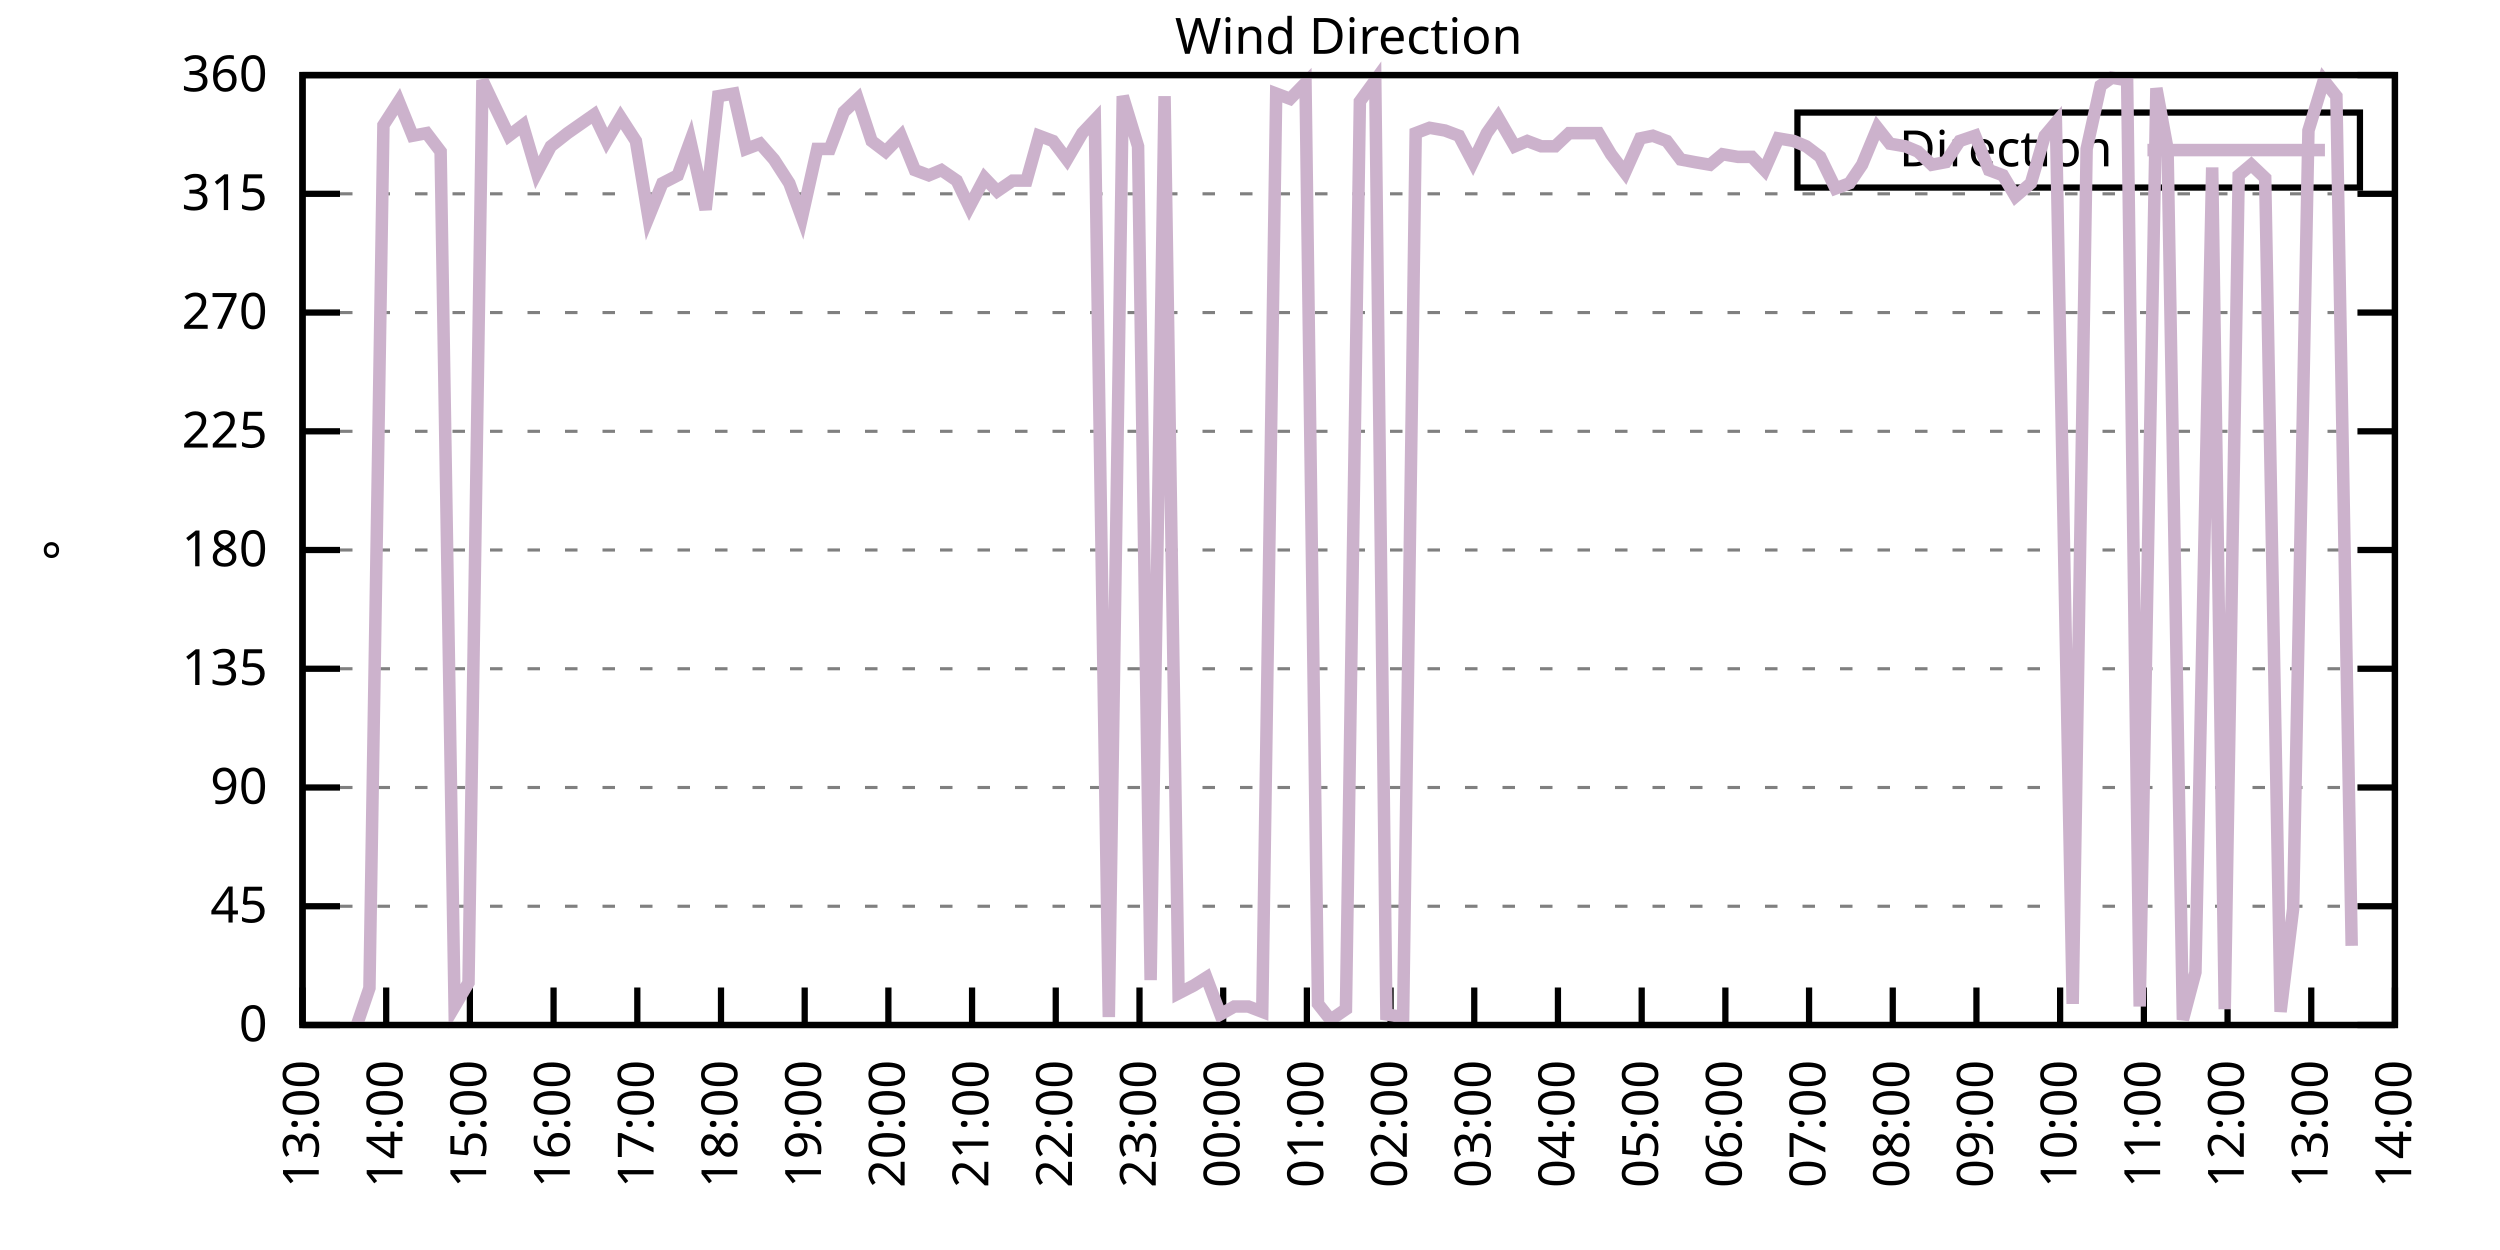
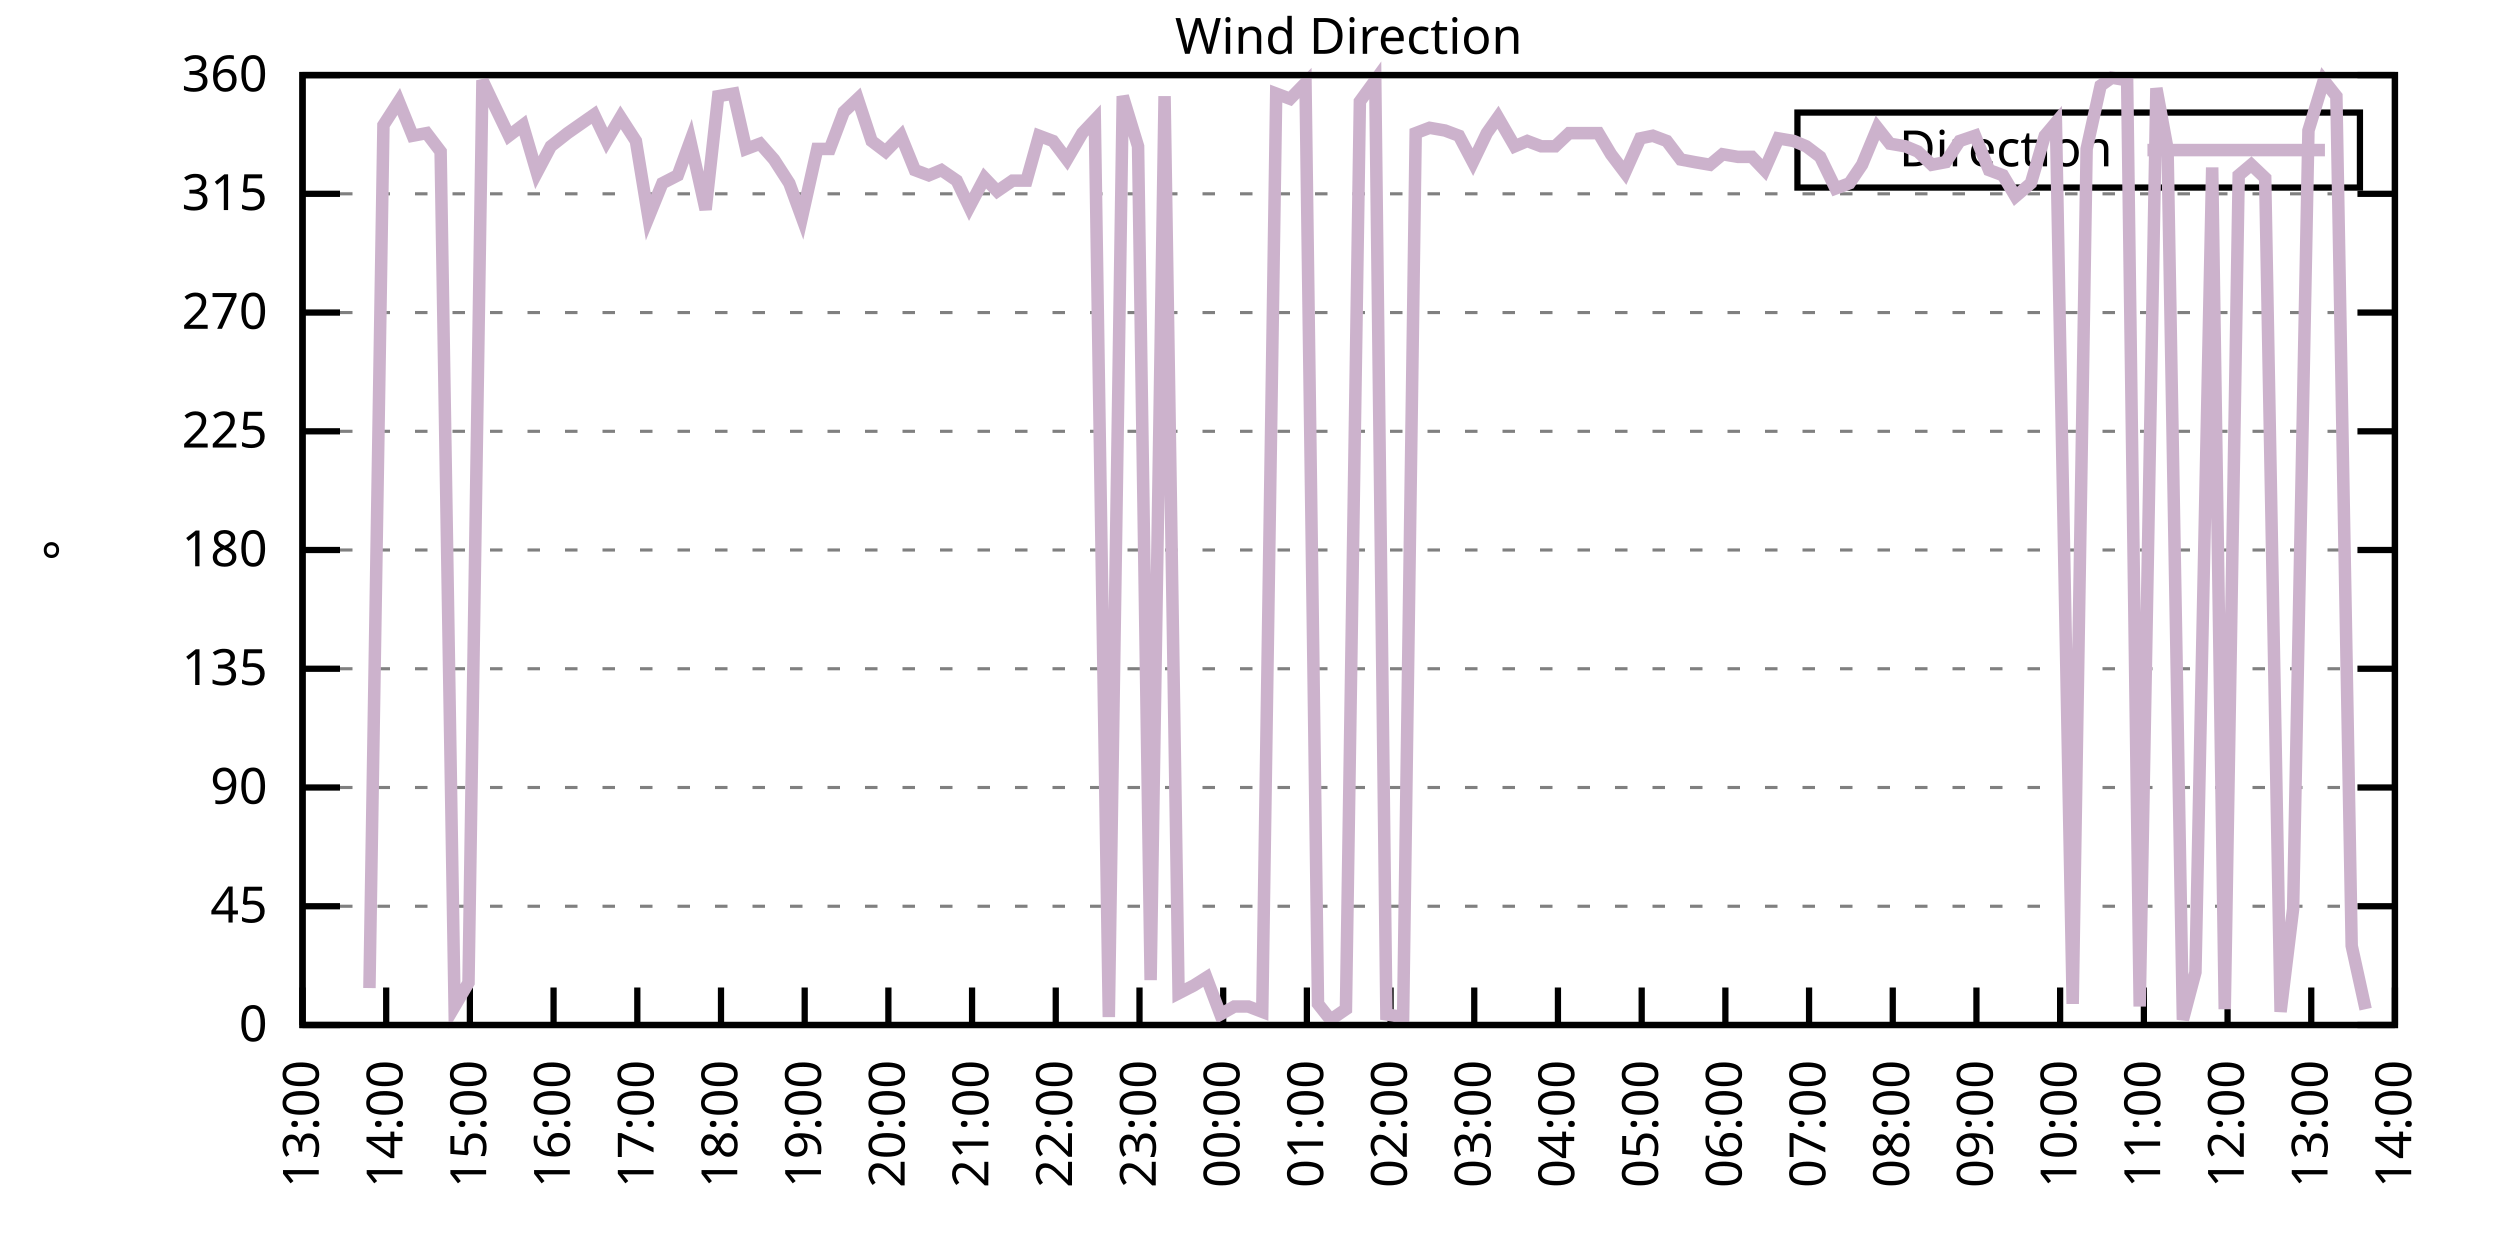
<svg xmlns="http://www.w3.org/2000/svg" xmlns:xlink="http://www.w3.org/1999/xlink" width="400" height="200" viewBox="0 0 400 200">
  <g id="gnuplot_canvas">
    <rect x="0" y="0" width="400" height="200" fill="none" />
    <defs>
      <circle id="gpDot" r="0.5" stroke-width="0.5" stroke="currentColor" />
      <path id="gpPt0" stroke-width="0.333" stroke="currentColor" d="M-1,0 h2 M0,-1 v2" />
      <path id="gpPt1" stroke-width="0.333" stroke="currentColor" d="M-1,-1 L1,1 M1,-1 L-1,1" />
      <path id="gpPt2" stroke-width="0.333" stroke="currentColor" d="M-1,0 L1,0 M0,-1 L0,1 M-1,-1 L1,1 M-1,1 L1,-1" />
      <rect id="gpPt3" stroke-width="0.333" stroke="currentColor" x="-1" y="-1" width="2" height="2" />
      <rect id="gpPt4" stroke-width="0.333" stroke="currentColor" fill="currentColor" x="-1" y="-1" width="2" height="2" />
      <circle id="gpPt5" stroke-width="0.333" stroke="currentColor" cx="0" cy="0" r="1" />
      <use xlink:href="#gpPt5" id="gpPt6" fill="currentColor" stroke="none" />
      <path id="gpPt7" stroke-width="0.333" stroke="currentColor" d="M0,-1.33 L-1.33,0.67 L1.33,0.67 z" />
      <use xlink:href="#gpPt7" id="gpPt8" fill="currentColor" stroke="none" />
      <use xlink:href="#gpPt7" id="gpPt9" stroke="currentColor" transform="rotate(180)" />
      <use xlink:href="#gpPt9" id="gpPt10" fill="currentColor" stroke="none" />
      <use xlink:href="#gpPt3" id="gpPt11" stroke="currentColor" transform="rotate(45)" />
      <use xlink:href="#gpPt11" id="gpPt12" fill="currentColor" stroke="none" />
      <path id="gpPt13" stroke-width="0.333" stroke="currentColor" d="M0,1.330 L1.265,0.411 L0.782,-1.067 L-0.782,-1.076 L-1.265,0.411 z" />
      <use xlink:href="#gpPt13" id="gpPt14" fill="currentColor" stroke="none" />
      <filter id="textbox" filterUnits="objectBoundingBox" x="0" y="0" height="1" width="1">
        <feFlood flood-color="white" flood-opacity="1" result="bgnd" />
        <feComposite in="SourceGraphic" in2="bgnd" operator="atop" />
      </filter>
      <filter id="greybox" filterUnits="objectBoundingBox" x="0" y="0" height="1" width="1">
        <feFlood flood-color="lightgrey" flood-opacity="1" result="grey" />
        <feComposite in="SourceGraphic" in2="grey" operator="atop" />
      </filter>
    </defs>
    <g fill="none" color="white" stroke="currentColor" stroke-width="1.00" stroke-linecap="butt" stroke-linejoin="miter">
</g>
    <g fill="none" color="black" stroke="currentColor" stroke-width="1.00" stroke-linecap="butt" stroke-linejoin="miter">
      <g stroke="none" shape-rendering="crispEdges">
        <polygon fill="rgb(255, 255, 255)" points="48.40,164.00 383.18,164.00 383.18,12.02 48.40,12.02 " />
      </g>
    </g>
    <g fill="none" color="black" stroke="currentColor" stroke-width="1.00" stroke-linecap="butt" stroke-linejoin="miter">
</g>
    <g fill="none" color="black" stroke="black" stroke-width="0.50" stroke-linecap="butt" stroke-linejoin="miter">
</g>
    <g fill="none" color="gray" stroke="currentColor" stroke-width="0.50" stroke-linecap="butt" stroke-linejoin="miter">
      <path stroke="gray" stroke-dasharray="2,4" class="gridline" d="M48.40,164.00 L383.19,164.00  " />
    </g>
    <g fill="none" color="gray" stroke="gray" stroke-width="1.00" stroke-linecap="butt" stroke-linejoin="miter">
</g>
    <g fill="none" color="black" stroke="currentColor" stroke-width="1.00" stroke-linecap="butt" stroke-linejoin="miter">
      <path stroke="black" d="M48.40,164.00 L54.40,164.00 M383.19,164.00 L377.19,164.00  " />
      <g transform="translate(42.80,166.60)" stroke="none" fill="black" font-family="Sans" font-size="8.00" text-anchor="end">
        <text>
          <tspan font-family="Sans"> 0</tspan>
        </text>
      </g>
    </g>
    <g fill="none" color="black" stroke="currentColor" stroke-width="1.00" stroke-linecap="butt" stroke-linejoin="miter">
</g>
    <g fill="none" color="black" stroke="black" stroke-width="0.50" stroke-linecap="butt" stroke-linejoin="miter">
</g>
    <g fill="none" color="gray" stroke="currentColor" stroke-width="0.50" stroke-linecap="butt" stroke-linejoin="miter">
      <path stroke="gray" stroke-dasharray="2,4" class="gridline" d="M48.40,145.00 L383.19,145.00  " />
    </g>
    <g fill="none" color="gray" stroke="gray" stroke-width="1.00" stroke-linecap="butt" stroke-linejoin="miter">
</g>
    <g fill="none" color="black" stroke="currentColor" stroke-width="1.00" stroke-linecap="butt" stroke-linejoin="miter">
      <path stroke="black" d="M48.40,145.00 L54.40,145.00 M383.19,145.00 L377.19,145.00  " />
      <g transform="translate(42.80,147.60)" stroke="none" fill="black" font-family="Sans" font-size="8.00" text-anchor="end">
        <text>
          <tspan font-family="Sans"> 45</tspan>
        </text>
      </g>
    </g>
    <g fill="none" color="black" stroke="currentColor" stroke-width="1.00" stroke-linecap="butt" stroke-linejoin="miter">
</g>
    <g fill="none" color="black" stroke="black" stroke-width="0.50" stroke-linecap="butt" stroke-linejoin="miter">
</g>
    <g fill="none" color="gray" stroke="currentColor" stroke-width="0.50" stroke-linecap="butt" stroke-linejoin="miter">
      <path stroke="gray" stroke-dasharray="2,4" class="gridline" d="M48.40,126.00 L383.19,126.00  " />
    </g>
    <g fill="none" color="gray" stroke="gray" stroke-width="1.00" stroke-linecap="butt" stroke-linejoin="miter">
</g>
    <g fill="none" color="black" stroke="currentColor" stroke-width="1.00" stroke-linecap="butt" stroke-linejoin="miter">
      <path stroke="black" d="M48.40,126.00 L54.40,126.00 M383.19,126.00 L377.19,126.00  " />
      <g transform="translate(42.80,128.60)" stroke="none" fill="black" font-family="Sans" font-size="8.00" text-anchor="end">
        <text>
          <tspan font-family="Sans"> 90</tspan>
        </text>
      </g>
    </g>
    <g fill="none" color="black" stroke="currentColor" stroke-width="1.00" stroke-linecap="butt" stroke-linejoin="miter">
</g>
    <g fill="none" color="black" stroke="black" stroke-width="0.50" stroke-linecap="butt" stroke-linejoin="miter">
</g>
    <g fill="none" color="gray" stroke="currentColor" stroke-width="0.50" stroke-linecap="butt" stroke-linejoin="miter">
      <path stroke="gray" stroke-dasharray="2,4" class="gridline" d="M48.40,107.00 L383.19,107.00  " />
    </g>
    <g fill="none" color="gray" stroke="gray" stroke-width="1.00" stroke-linecap="butt" stroke-linejoin="miter">
</g>
    <g fill="none" color="black" stroke="currentColor" stroke-width="1.00" stroke-linecap="butt" stroke-linejoin="miter">
      <path stroke="black" d="M48.40,107.00 L54.40,107.00 M383.19,107.00 L377.19,107.00  " />
      <g transform="translate(42.80,109.60)" stroke="none" fill="black" font-family="Sans" font-size="8.00" text-anchor="end">
        <text>
          <tspan font-family="Sans"> 135</tspan>
        </text>
      </g>
    </g>
    <g fill="none" color="black" stroke="currentColor" stroke-width="1.00" stroke-linecap="butt" stroke-linejoin="miter">
</g>
    <g fill="none" color="black" stroke="black" stroke-width="0.50" stroke-linecap="butt" stroke-linejoin="miter">
</g>
    <g fill="none" color="gray" stroke="currentColor" stroke-width="0.50" stroke-linecap="butt" stroke-linejoin="miter">
      <path stroke="gray" stroke-dasharray="2,4" class="gridline" d="M48.40,88.00 L383.19,88.00  " />
    </g>
    <g fill="none" color="gray" stroke="gray" stroke-width="1.00" stroke-linecap="butt" stroke-linejoin="miter">
</g>
    <g fill="none" color="black" stroke="currentColor" stroke-width="1.00" stroke-linecap="butt" stroke-linejoin="miter">
      <path stroke="black" d="M48.40,88.00 L54.40,88.00 M383.19,88.00 L377.19,88.00  " />
      <g transform="translate(42.80,90.60)" stroke="none" fill="black" font-family="Sans" font-size="8.00" text-anchor="end">
        <text>
          <tspan font-family="Sans"> 180</tspan>
        </text>
      </g>
    </g>
    <g fill="none" color="black" stroke="currentColor" stroke-width="1.00" stroke-linecap="butt" stroke-linejoin="miter">
</g>
    <g fill="none" color="black" stroke="black" stroke-width="0.50" stroke-linecap="butt" stroke-linejoin="miter">
</g>
    <g fill="none" color="gray" stroke="currentColor" stroke-width="0.50" stroke-linecap="butt" stroke-linejoin="miter">
      <path stroke="gray" stroke-dasharray="2,4" class="gridline" d="M48.40,69.01 L383.19,69.01  " />
    </g>
    <g fill="none" color="gray" stroke="gray" stroke-width="1.00" stroke-linecap="butt" stroke-linejoin="miter">
</g>
    <g fill="none" color="black" stroke="currentColor" stroke-width="1.00" stroke-linecap="butt" stroke-linejoin="miter">
      <path stroke="black" d="M48.40,69.01 L54.40,69.01 M383.19,69.01 L377.19,69.01  " />
      <g transform="translate(42.80,71.61)" stroke="none" fill="black" font-family="Sans" font-size="8.00" text-anchor="end">
        <text>
          <tspan font-family="Sans"> 225</tspan>
        </text>
      </g>
    </g>
    <g fill="none" color="black" stroke="currentColor" stroke-width="1.00" stroke-linecap="butt" stroke-linejoin="miter">
</g>
    <g fill="none" color="black" stroke="black" stroke-width="0.50" stroke-linecap="butt" stroke-linejoin="miter">
</g>
    <g fill="none" color="gray" stroke="currentColor" stroke-width="0.50" stroke-linecap="butt" stroke-linejoin="miter">
      <path stroke="gray" stroke-dasharray="2,4" class="gridline" d="M48.40,50.01 L383.19,50.01  " />
    </g>
    <g fill="none" color="gray" stroke="gray" stroke-width="1.00" stroke-linecap="butt" stroke-linejoin="miter">
</g>
    <g fill="none" color="black" stroke="currentColor" stroke-width="1.00" stroke-linecap="butt" stroke-linejoin="miter">
      <path stroke="black" d="M48.40,50.01 L54.40,50.01 M383.19,50.01 L377.19,50.01  " />
      <g transform="translate(42.80,52.61)" stroke="none" fill="black" font-family="Sans" font-size="8.00" text-anchor="end">
        <text>
          <tspan font-family="Sans"> 270</tspan>
        </text>
      </g>
    </g>
    <g fill="none" color="black" stroke="currentColor" stroke-width="1.00" stroke-linecap="butt" stroke-linejoin="miter">
</g>
    <g fill="none" color="black" stroke="black" stroke-width="0.50" stroke-linecap="butt" stroke-linejoin="miter">
</g>
    <g fill="none" color="gray" stroke="currentColor" stroke-width="0.50" stroke-linecap="butt" stroke-linejoin="miter">
      <path stroke="gray" stroke-dasharray="2,4" class="gridline" d="M48.40,31.01 L383.19,31.01  " />
    </g>
    <g fill="none" color="gray" stroke="gray" stroke-width="1.00" stroke-linecap="butt" stroke-linejoin="miter">
</g>
    <g fill="none" color="black" stroke="currentColor" stroke-width="1.00" stroke-linecap="butt" stroke-linejoin="miter">
      <path stroke="black" d="M48.40,31.01 L54.40,31.01 M383.19,31.01 L377.19,31.01  " />
      <g transform="translate(42.80,33.61)" stroke="none" fill="black" font-family="Sans" font-size="8.00" text-anchor="end">
        <text>
          <tspan font-family="Sans"> 315</tspan>
        </text>
      </g>
    </g>
    <g fill="none" color="black" stroke="currentColor" stroke-width="1.00" stroke-linecap="butt" stroke-linejoin="miter">
</g>
    <g fill="none" color="black" stroke="black" stroke-width="0.50" stroke-linecap="butt" stroke-linejoin="miter">
</g>
    <g fill="none" color="gray" stroke="currentColor" stroke-width="0.50" stroke-linecap="butt" stroke-linejoin="miter">
      <path stroke="gray" stroke-dasharray="2,4" class="gridline" d="M48.40,12.01 L383.19,12.01  " />
    </g>
    <g fill="none" color="gray" stroke="gray" stroke-width="1.00" stroke-linecap="butt" stroke-linejoin="miter">
</g>
    <g fill="none" color="black" stroke="currentColor" stroke-width="1.00" stroke-linecap="butt" stroke-linejoin="miter">
      <path stroke="black" d="M48.40,12.01 L54.40,12.01 M383.19,12.01 L377.19,12.01  " />
      <g transform="translate(42.80,14.61)" stroke="none" fill="black" font-family="Sans" font-size="8.00" text-anchor="end">
        <text>
          <tspan font-family="Sans"> 360</tspan>
        </text>
      </g>
    </g>
    <g fill="none" color="black" stroke="currentColor" stroke-width="1.00" stroke-linecap="butt" stroke-linejoin="miter">
      <path stroke="black" d="M48.40,164.00 L48.40,158.00  " />
      <g transform="translate(51.00,169.60) rotate(270.00)" stroke="none" fill="black" font-family="Sans" font-size="8.00" text-anchor="end">
        <text>
          <tspan font-family="Sans">13:00</tspan>
        </text>
      </g>
    </g>
    <g fill="none" color="black" stroke="currentColor" stroke-width="1.00" stroke-linecap="butt" stroke-linejoin="miter">
      <path stroke="black" d="M61.79,164.00 L61.79,158.00  " />
      <g transform="translate(64.39,169.60) rotate(270.00)" stroke="none" fill="black" font-family="Sans" font-size="8.00" text-anchor="end">
        <text>
          <tspan font-family="Sans">14:00</tspan>
        </text>
      </g>
    </g>
    <g fill="none" color="black" stroke="currentColor" stroke-width="1.00" stroke-linecap="butt" stroke-linejoin="miter">
      <path stroke="black" d="M75.18,164.00 L75.18,158.00  " />
      <g transform="translate(77.78,169.60) rotate(270.00)" stroke="none" fill="black" font-family="Sans" font-size="8.00" text-anchor="end">
        <text>
          <tspan font-family="Sans">15:00</tspan>
        </text>
      </g>
    </g>
    <g fill="none" color="black" stroke="currentColor" stroke-width="1.00" stroke-linecap="butt" stroke-linejoin="miter">
      <path stroke="black" d="M88.57,164.00 L88.57,158.00  " />
      <g transform="translate(91.17,169.60) rotate(270.00)" stroke="none" fill="black" font-family="Sans" font-size="8.00" text-anchor="end">
        <text>
          <tspan font-family="Sans">16:00</tspan>
        </text>
      </g>
    </g>
    <g fill="none" color="black" stroke="currentColor" stroke-width="1.00" stroke-linecap="butt" stroke-linejoin="miter">
      <path stroke="black" d="M101.97,164.00 L101.97,158.00  " />
      <g transform="translate(104.57,169.60) rotate(270.00)" stroke="none" fill="black" font-family="Sans" font-size="8.00" text-anchor="end">
        <text>
          <tspan font-family="Sans">17:00</tspan>
        </text>
      </g>
    </g>
    <g fill="none" color="black" stroke="currentColor" stroke-width="1.00" stroke-linecap="butt" stroke-linejoin="miter">
      <path stroke="black" d="M115.36,164.00 L115.36,158.00  " />
      <g transform="translate(117.96,169.60) rotate(270.00)" stroke="none" fill="black" font-family="Sans" font-size="8.00" text-anchor="end">
        <text>
          <tspan font-family="Sans">18:00</tspan>
        </text>
      </g>
    </g>
    <g fill="none" color="black" stroke="currentColor" stroke-width="1.00" stroke-linecap="butt" stroke-linejoin="miter">
      <path stroke="black" d="M128.75,164.00 L128.75,158.00  " />
      <g transform="translate(131.35,169.60) rotate(270.00)" stroke="none" fill="black" font-family="Sans" font-size="8.00" text-anchor="end">
        <text>
          <tspan font-family="Sans">19:00</tspan>
        </text>
      </g>
    </g>
    <g fill="none" color="black" stroke="currentColor" stroke-width="1.00" stroke-linecap="butt" stroke-linejoin="miter">
      <path stroke="black" d="M142.14,164.00 L142.14,158.00  " />
      <g transform="translate(144.74,169.60) rotate(270.00)" stroke="none" fill="black" font-family="Sans" font-size="8.00" text-anchor="end">
        <text>
          <tspan font-family="Sans">20:00</tspan>
        </text>
      </g>
    </g>
    <g fill="none" color="black" stroke="currentColor" stroke-width="1.00" stroke-linecap="butt" stroke-linejoin="miter">
      <path stroke="black" d="M155.53,164.00 L155.53,158.00  " />
      <g transform="translate(158.13,169.60) rotate(270.00)" stroke="none" fill="black" font-family="Sans" font-size="8.00" text-anchor="end">
        <text>
          <tspan font-family="Sans">21:00</tspan>
        </text>
      </g>
    </g>
    <g fill="none" color="black" stroke="currentColor" stroke-width="1.00" stroke-linecap="butt" stroke-linejoin="miter">
      <path stroke="black" d="M168.92,164.00 L168.92,158.00  " />
      <g transform="translate(171.52,169.60) rotate(270.00)" stroke="none" fill="black" font-family="Sans" font-size="8.00" text-anchor="end">
        <text>
          <tspan font-family="Sans">22:00</tspan>
        </text>
      </g>
    </g>
    <g fill="none" color="black" stroke="currentColor" stroke-width="1.00" stroke-linecap="butt" stroke-linejoin="miter">
      <path stroke="black" d="M182.32,164.00 L182.32,158.00  " />
      <g transform="translate(184.92,169.60) rotate(270.00)" stroke="none" fill="black" font-family="Sans" font-size="8.00" text-anchor="end">
        <text>
          <tspan font-family="Sans">23:00</tspan>
        </text>
      </g>
    </g>
    <g fill="none" color="black" stroke="currentColor" stroke-width="1.00" stroke-linecap="butt" stroke-linejoin="miter">
      <path stroke="black" d="M195.71,164.00 L195.71,158.00  " />
      <g transform="translate(198.31,169.60) rotate(270.00)" stroke="none" fill="black" font-family="Sans" font-size="8.00" text-anchor="end">
        <text>
          <tspan font-family="Sans">00:00</tspan>
        </text>
      </g>
    </g>
    <g fill="none" color="black" stroke="currentColor" stroke-width="1.00" stroke-linecap="butt" stroke-linejoin="miter">
      <path stroke="black" d="M209.10,164.00 L209.10,158.00  " />
      <g transform="translate(211.70,169.60) rotate(270.00)" stroke="none" fill="black" font-family="Sans" font-size="8.00" text-anchor="end">
        <text>
          <tspan font-family="Sans">01:00</tspan>
        </text>
      </g>
    </g>
    <g fill="none" color="black" stroke="currentColor" stroke-width="1.00" stroke-linecap="butt" stroke-linejoin="miter">
      <path stroke="black" d="M222.49,164.00 L222.49,158.00  " />
      <g transform="translate(225.09,169.60) rotate(270.00)" stroke="none" fill="black" font-family="Sans" font-size="8.00" text-anchor="end">
        <text>
          <tspan font-family="Sans">02:00</tspan>
        </text>
      </g>
    </g>
    <g fill="none" color="black" stroke="currentColor" stroke-width="1.00" stroke-linecap="butt" stroke-linejoin="miter">
      <path stroke="black" d="M235.88,164.00 L235.88,158.00  " />
      <g transform="translate(238.48,169.60) rotate(270.00)" stroke="none" fill="black" font-family="Sans" font-size="8.00" text-anchor="end">
        <text>
          <tspan font-family="Sans">03:00</tspan>
        </text>
      </g>
    </g>
    <g fill="none" color="black" stroke="currentColor" stroke-width="1.00" stroke-linecap="butt" stroke-linejoin="miter">
      <path stroke="black" d="M249.27,164.00 L249.27,158.00  " />
      <g transform="translate(251.87,169.60) rotate(270.00)" stroke="none" fill="black" font-family="Sans" font-size="8.00" text-anchor="end">
        <text>
          <tspan font-family="Sans">04:00</tspan>
        </text>
      </g>
    </g>
    <g fill="none" color="black" stroke="currentColor" stroke-width="1.00" stroke-linecap="butt" stroke-linejoin="miter">
      <path stroke="black" d="M262.67,164.00 L262.67,158.00  " />
      <g transform="translate(265.27,169.60) rotate(270.00)" stroke="none" fill="black" font-family="Sans" font-size="8.00" text-anchor="end">
        <text>
          <tspan font-family="Sans">05:00</tspan>
        </text>
      </g>
    </g>
    <g fill="none" color="black" stroke="currentColor" stroke-width="1.00" stroke-linecap="butt" stroke-linejoin="miter">
      <path stroke="black" d="M276.06,164.00 L276.06,158.00  " />
      <g transform="translate(278.66,169.60) rotate(270.00)" stroke="none" fill="black" font-family="Sans" font-size="8.00" text-anchor="end">
        <text>
          <tspan font-family="Sans">06:00</tspan>
        </text>
      </g>
    </g>
    <g fill="none" color="black" stroke="currentColor" stroke-width="1.00" stroke-linecap="butt" stroke-linejoin="miter">
      <path stroke="black" d="M289.45,164.00 L289.45,158.00  " />
      <g transform="translate(292.05,169.60) rotate(270.00)" stroke="none" fill="black" font-family="Sans" font-size="8.00" text-anchor="end">
        <text>
          <tspan font-family="Sans">07:00</tspan>
        </text>
      </g>
    </g>
    <g fill="none" color="black" stroke="currentColor" stroke-width="1.00" stroke-linecap="butt" stroke-linejoin="miter">
      <path stroke="black" d="M302.84,164.00 L302.84,158.00  " />
      <g transform="translate(305.44,169.60) rotate(270.00)" stroke="none" fill="black" font-family="Sans" font-size="8.00" text-anchor="end">
        <text>
          <tspan font-family="Sans">08:00</tspan>
        </text>
      </g>
    </g>
    <g fill="none" color="black" stroke="currentColor" stroke-width="1.00" stroke-linecap="butt" stroke-linejoin="miter">
      <path stroke="black" d="M316.23,164.00 L316.23,158.00  " />
      <g transform="translate(318.83,169.60) rotate(270.00)" stroke="none" fill="black" font-family="Sans" font-size="8.00" text-anchor="end">
        <text>
          <tspan font-family="Sans">09:00</tspan>
        </text>
      </g>
    </g>
    <g fill="none" color="black" stroke="currentColor" stroke-width="1.00" stroke-linecap="butt" stroke-linejoin="miter">
      <path stroke="black" d="M329.62,164.00 L329.62,158.00  " />
      <g transform="translate(332.22,169.60) rotate(270.00)" stroke="none" fill="black" font-family="Sans" font-size="8.00" text-anchor="end">
        <text>
          <tspan font-family="Sans">10:00</tspan>
        </text>
      </g>
    </g>
    <g fill="none" color="black" stroke="currentColor" stroke-width="1.00" stroke-linecap="butt" stroke-linejoin="miter">
      <path stroke="black" d="M343.02,164.00 L343.02,158.00  " />
      <g transform="translate(345.62,169.60) rotate(270.00)" stroke="none" fill="black" font-family="Sans" font-size="8.00" text-anchor="end">
        <text>
          <tspan font-family="Sans">11:00</tspan>
        </text>
      </g>
    </g>
    <g fill="none" color="black" stroke="currentColor" stroke-width="1.00" stroke-linecap="butt" stroke-linejoin="miter">
      <path stroke="black" d="M356.41,164.00 L356.41,158.00  " />
      <g transform="translate(359.01,169.60) rotate(270.00)" stroke="none" fill="black" font-family="Sans" font-size="8.00" text-anchor="end">
        <text>
          <tspan font-family="Sans">12:00</tspan>
        </text>
      </g>
    </g>
    <g fill="none" color="black" stroke="currentColor" stroke-width="1.00" stroke-linecap="butt" stroke-linejoin="miter">
      <path stroke="black" d="M369.80,164.00 L369.80,158.00  " />
      <g transform="translate(372.40,169.60) rotate(270.00)" stroke="none" fill="black" font-family="Sans" font-size="8.00" text-anchor="end">
        <text>
          <tspan font-family="Sans">13:00</tspan>
        </text>
      </g>
    </g>
    <g fill="none" color="black" stroke="currentColor" stroke-width="1.00" stroke-linecap="butt" stroke-linejoin="miter">
      <path stroke="black" d="M383.19,164.00 L383.19,158.00  " />
      <g transform="translate(385.79,169.60) rotate(270.00)" stroke="none" fill="black" font-family="Sans" font-size="8.00" text-anchor="end">
        <text>
          <tspan font-family="Sans">14:00</tspan>
        </text>
      </g>
    </g>
    <g fill="none" color="black" stroke="currentColor" stroke-width="1.00" stroke-linecap="butt" stroke-linejoin="miter">
</g>
    <g fill="none" color="black" stroke="currentColor" stroke-width="1.00" stroke-linecap="butt" stroke-linejoin="miter">
      <path stroke="black" d="M48.40,12.01 L48.40,164.00 L383.19,164.00 L383.19,12.01 L48.40,12.01 Z  " />
    </g>
    <g fill="none" color="black" stroke="currentColor" stroke-width="1.00" stroke-linecap="butt" stroke-linejoin="miter">
</g>
    <g fill="none" color="black" stroke="currentColor" stroke-width="1.00" stroke-linecap="butt" stroke-linejoin="miter">
      <path stroke="black" d="M287.59,30.01 L287.59,18.01 L377.59,18.01 L377.59,30.01 L287.59,30.01 Z  " />
    </g>
    <g id="Wind_direction_plot_1">
      <g fill="none" color="white" stroke="black" stroke-width="2.00" stroke-linecap="butt" stroke-linejoin="miter">
</g>
      <g fill="none" color="black" stroke="currentColor" stroke-width="2.00" stroke-linecap="butt" stroke-linejoin="miter">
        <g transform="translate(337.99,26.61)" stroke="none" fill="black" font-family="Sans" font-size="8.00" text-anchor="end">
          <text>
            <tspan font-family="Sans">Direction</tspan>
          </text>
        </g>
      </g>
      <g fill="none" color="black" stroke="currentColor" stroke-width="2.00" stroke-linecap="butt" stroke-linejoin="miter">
-         <path stroke="rgb(204, 178, 204)" d="M343.59,24.01 L371.99,24.01 M57.10,164.00 L59.11,158.09 L61.35,20.03 L63.80,16.23 L66.03,21.72 L68.26,21.30   L70.50,24.25 L72.73,161.04 L74.96,157.24 L77.19,12.85 L79.20,17.08 L81.43,21.72 L83.66,20.03 L85.90,27.63   L88.13,23.41 L90.81,21.30 L95.05,18.34 L97.06,22.56 L99.29,18.77 L101.74,22.56 L103.75,34.81 L105.98,29.32   L108.44,28.05 L110.45,22.56 L112.90,33.54 L114.91,15.39 L117.37,14.97 L119.38,23.83 L121.61,22.99 L123.84,25.52   L126.29,29.32 L128.30,34.81 L130.76,23.83 L132.77,23.83 L135.00,17.92 L137.23,15.81 L139.46,22.56 L141.69,24.25   L144.15,21.72 L146.38,27.21 L148.61,28.05 L150.62,27.21 L153.08,28.90 L155.09,33.12 L157.54,28.48 L159.55,30.59   L162.01,28.90 L164.24,28.90 L166.25,21.72 L168.48,22.56 L170.71,25.52 L173.17,21.30 L175.17,19.19 L177.41,162.73   L179.64,15.39 L182.09,23.41 L184.10,156.82 L186.33,15.39 L188.57,158.93 L191.02,157.67 L193.03,156.40 L195.26,162.31   L197.49,161.04 L199.73,161.04 L201.96,161.89 L204.19,14.97 L206.42,15.81 L208.88,13.28 L210.88,160.62 L212.89,163.16   L215.35,161.47 L217.58,16.23 L220.04,12.85 L221.82,162.31 L224.50,162.73 L226.51,21.30 L228.74,20.45 L231.20,20.88   L233.43,21.72 L235.66,25.94 L237.89,21.30 L239.68,18.77 L242.36,23.41 L244.36,22.56 L246.60,23.41 L248.83,23.41   L251.06,21.30 L253.51,21.30 L255.75,21.30 L257.76,24.68 L259.99,27.63 L262.44,22.14 L264.45,21.72 L266.68,22.56   L268.92,25.52 L271.15,25.94 L273.60,26.36 L275.61,24.68 L278.07,25.10 L280.30,25.10 L282.31,27.21 L284.54,22.14   L286.99,22.56 L289.00,23.41 L291.23,25.10 L293.69,30.16 L295.92,29.32 L297.93,26.36 L300.39,20.45 L302.39,22.99   L304.85,23.41 L306.86,24.25 L309.09,26.36 L311.32,25.94 L313.55,22.56 L316.01,21.72 L318.24,27.21 L320.47,28.05   L322.48,31.43 L324.94,29.32 L327.17,21.72 L328.95,19.61 L331.63,160.62 L333.86,23.83 L336.10,13.70 L337.88,12.43   L340.34,12.85 L342.35,161.04 L345.02,14.12 L346.81,23.83 L349.26,163.16 L351.27,155.56 L353.95,26.79 L355.96,161.47   L358.19,28.05 L360.20,26.36 L362.43,28.48 L364.89,161.89 L366.90,145.42 L369.35,20.88 L371.81,12.85 L373.82,15.39   L376.27,151.33  " />
+         <path stroke="rgb(204, 178, 204)" d="M343.59,24.01 L371.99,24.01 M59.11,158.09 L61.35,20.03 L63.80,16.23 L66.03,21.72 L68.26,21.30 L70.50,24.25   L72.73,161.04 L74.96,157.24 L77.19,12.85 L79.20,17.08 L81.43,21.72 L83.66,20.03 L85.90,27.63 L88.13,23.41   L90.81,21.30 L95.05,18.34 L97.06,22.56 L99.29,18.77 L101.74,22.56 L103.75,34.81 L105.98,29.32 L108.44,28.05   L110.45,22.56 L112.90,33.54 L114.91,15.39 L117.37,14.97 L119.38,23.83 L121.61,22.99 L123.84,25.52 L126.29,29.32   L128.30,34.81 L130.76,23.83 L132.77,23.83 L135.00,17.92 L137.23,15.81 L139.46,22.56 L141.69,24.25 L144.15,21.72   L146.38,27.21 L148.61,28.05 L150.62,27.21 L153.08,28.90 L155.09,33.12 L157.54,28.48 L159.55,30.59 L162.01,28.90   L164.24,28.90 L166.25,21.72 L168.48,22.56 L170.71,25.52 L173.17,21.30 L175.17,19.19 L177.41,162.73 L179.64,15.39   L182.09,23.41 L184.10,156.82 L186.33,15.39 L188.57,158.93 L191.02,157.67 L193.03,156.40 L195.26,162.31 L197.49,161.04   L199.73,161.04 L201.96,161.89 L204.19,14.97 L206.42,15.81 L208.88,13.28 L210.88,160.62 L212.89,163.16 L215.35,161.47   L217.58,16.23 L220.04,12.85 L221.82,162.31 L224.50,162.73 L226.51,21.30 L228.74,20.45 L231.20,20.88 L233.43,21.72   L235.66,25.94 L237.89,21.30 L239.68,18.77 L242.36,23.41 L244.36,22.56 L246.60,23.41 L248.83,23.41 L251.06,21.30   L253.51,21.30 L255.75,21.30 L257.76,24.68 L259.99,27.63 L262.44,22.14 L264.45,21.72 L266.68,22.56 L268.92,25.52   L271.15,25.94 L273.60,26.36 L275.61,24.68 L278.07,25.10 L280.30,25.10 L282.31,27.21 L284.54,22.14 L286.99,22.56   L289.00,23.41 L291.23,25.10 L293.69,30.16 L295.92,29.32 L297.93,26.36 L300.39,20.45 L302.39,22.99 L304.85,23.41   L306.86,24.25 L309.09,26.36 L311.32,25.94 L313.55,22.56 L316.01,21.72 L318.24,27.21 L320.47,28.05 L322.48,31.43   L324.94,29.32 L327.17,21.72 L328.95,19.61 L331.63,160.62 L333.86,23.83 L336.10,13.70 L337.88,12.43 L340.34,12.85   L342.35,161.04 L345.02,14.12 L346.81,23.83 L349.26,163.16 L351.27,155.56 L353.95,26.79 L355.96,161.47 L358.19,28.05   L360.20,26.36 L362.43,28.48 L364.89,161.89 L366.90,145.42 L369.35,20.88 L371.81,12.85 L373.82,15.39 L376.27,151.33   L378.50,161.47  " />
      </g>
    </g>
    <g fill="none" color="black" stroke="currentColor" stroke-width="2.00" stroke-linecap="butt" stroke-linejoin="miter">
</g>
    <g fill="none" color="black" stroke="black" stroke-width="1.00" stroke-linecap="butt" stroke-linejoin="miter">
</g>
    <g fill="none" color="black" stroke="currentColor" stroke-width="1.00" stroke-linecap="butt" stroke-linejoin="miter">
      <path stroke="black" d="M48.40,12.01 L48.40,164.00 L383.19,164.00 L383.19,12.01 L48.40,12.01 Z  " />
      <g transform="translate(12.80,88.01) rotate(270.00)" stroke="none" fill="black" font-family="Sans" font-size="8.00" text-anchor="middle">
        <text>
          <tspan font-family="Sans">°</tspan>
        </text>
      </g>
    </g>
    <g fill="none" color="black" stroke="currentColor" stroke-width="1.00" stroke-linecap="butt" stroke-linejoin="miter">
</g>
    <g fill="none" color="black" stroke="currentColor" stroke-width="1.00" stroke-linecap="butt" stroke-linejoin="miter">
      <g transform="translate(215.79,8.61)" stroke="none" fill="black" font-family="Sans" font-size="8.00" text-anchor="middle">
        <text>
          <tspan font-family="Sans">Wind Direction</tspan>
        </text>
      </g>
    </g>
    <g fill="none" color="black" stroke="currentColor" stroke-width="1.00" stroke-linecap="butt" stroke-linejoin="miter">
</g>
  </g>
</svg>
